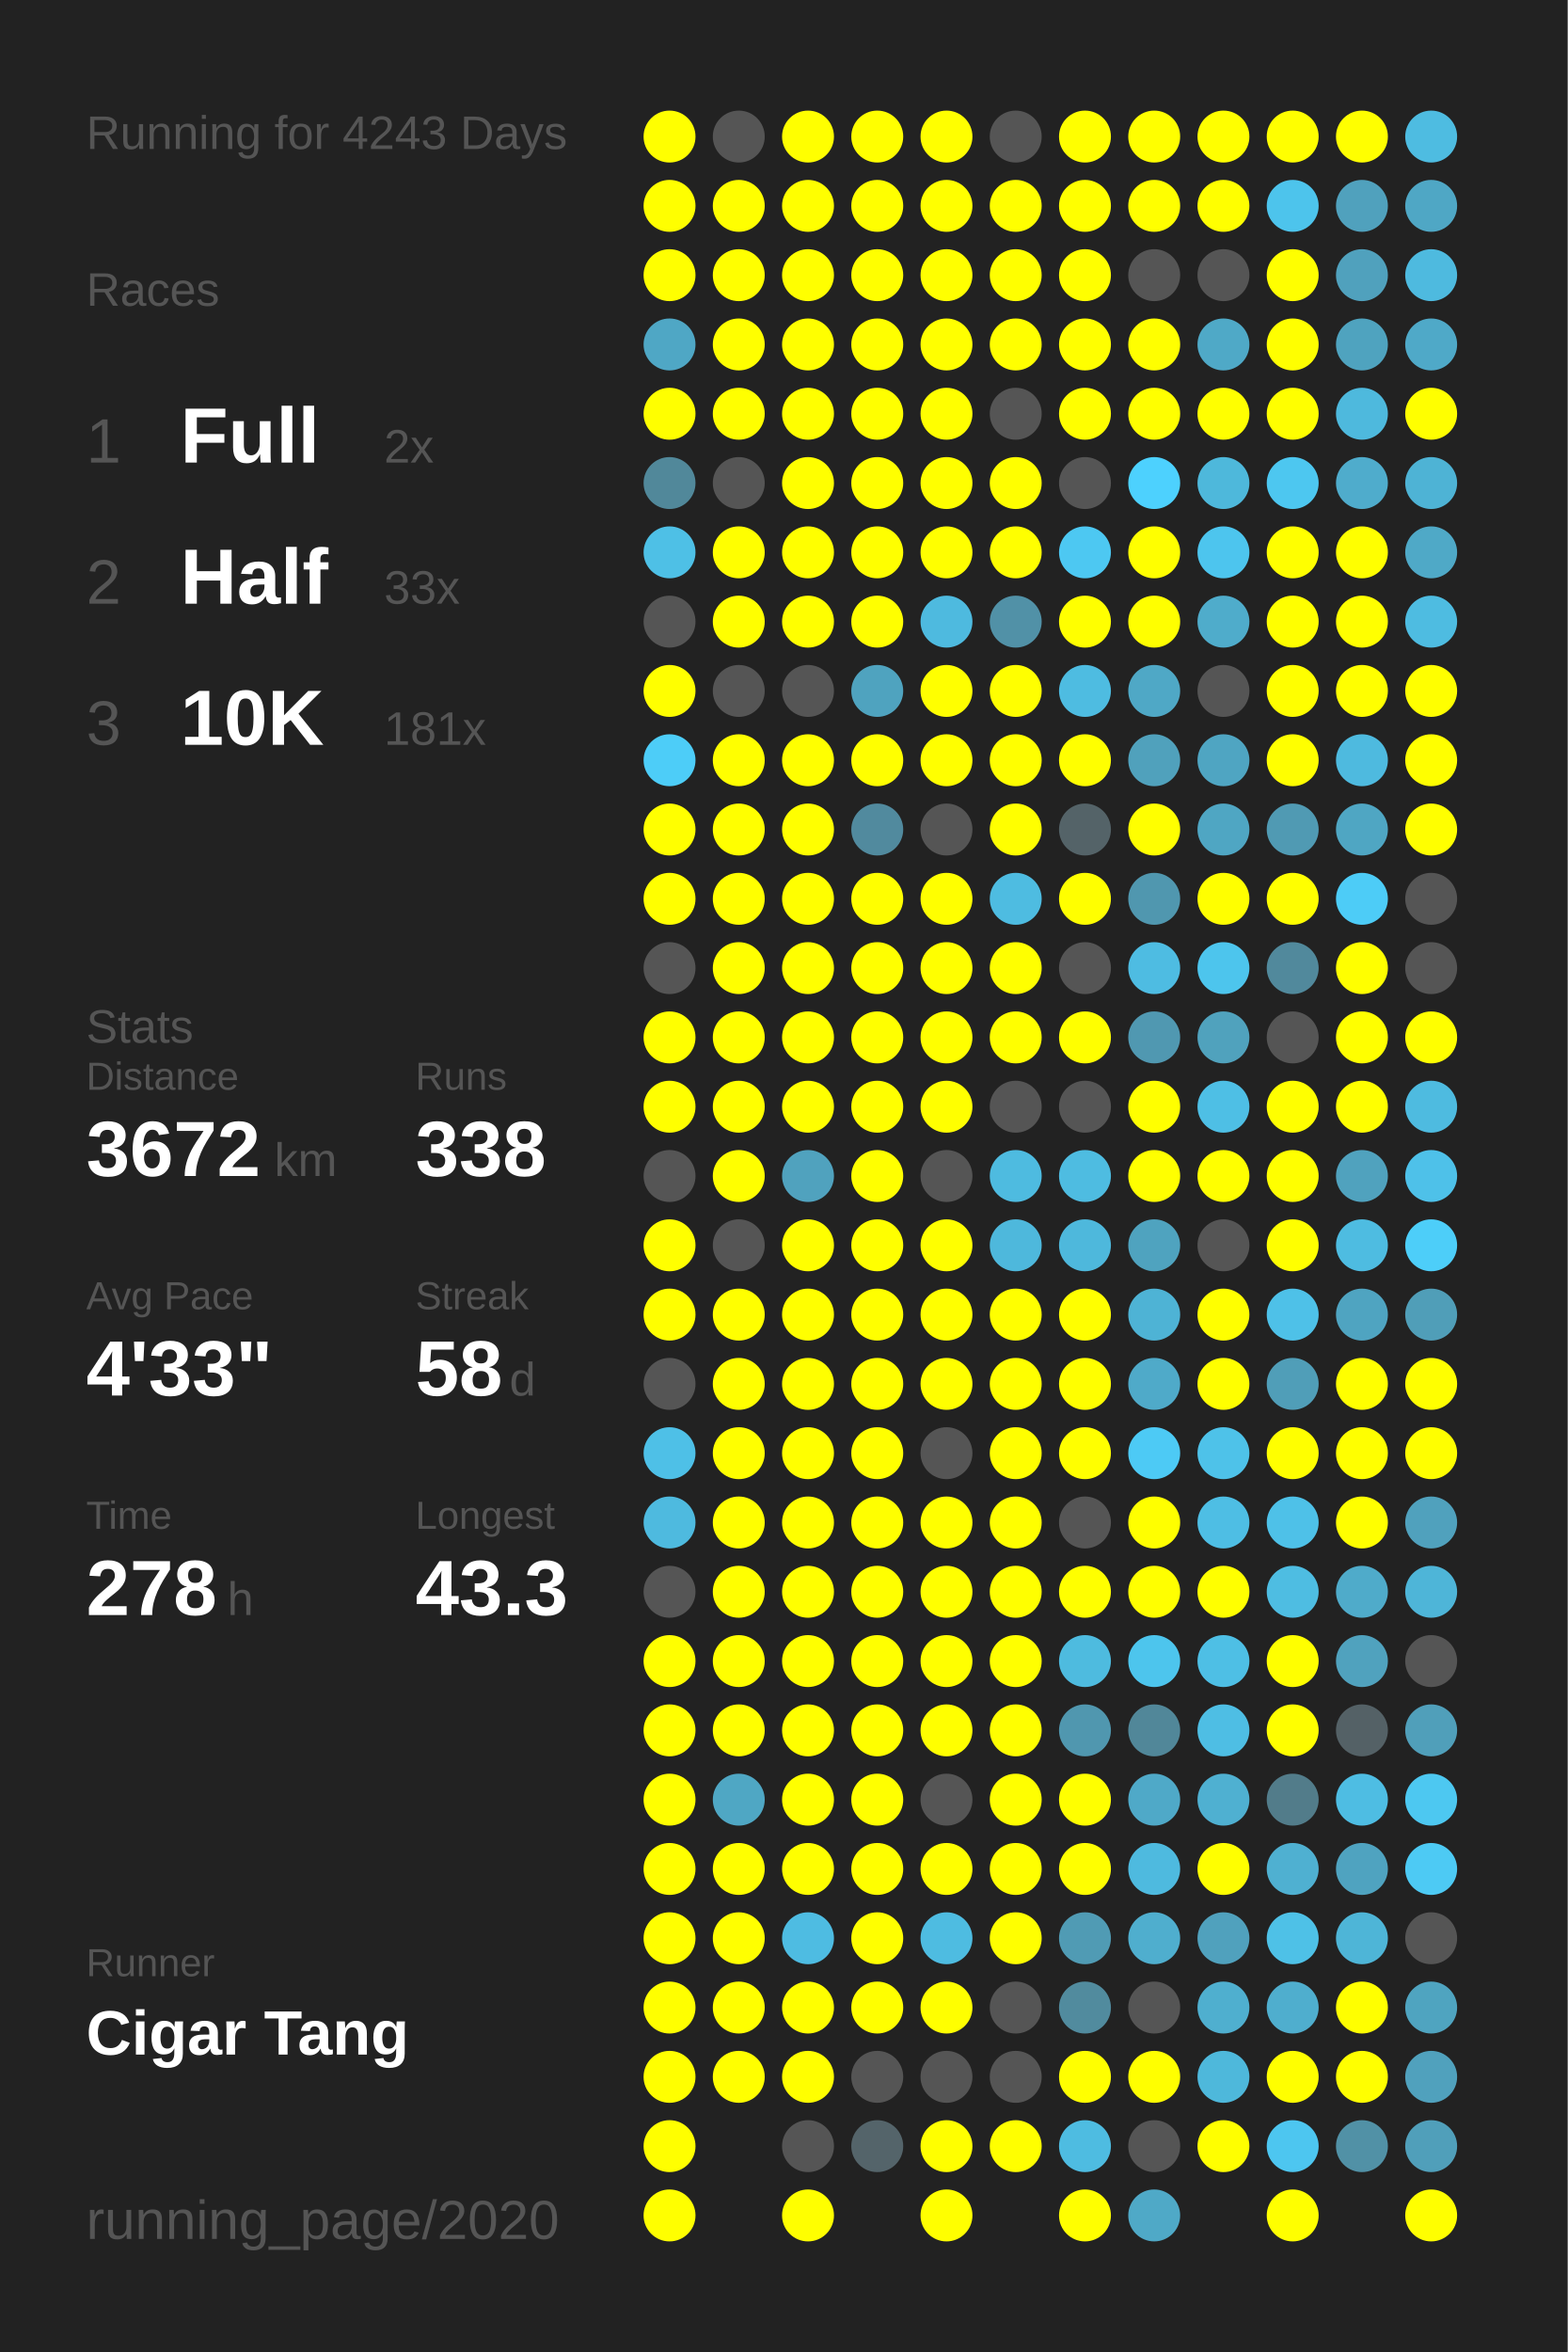
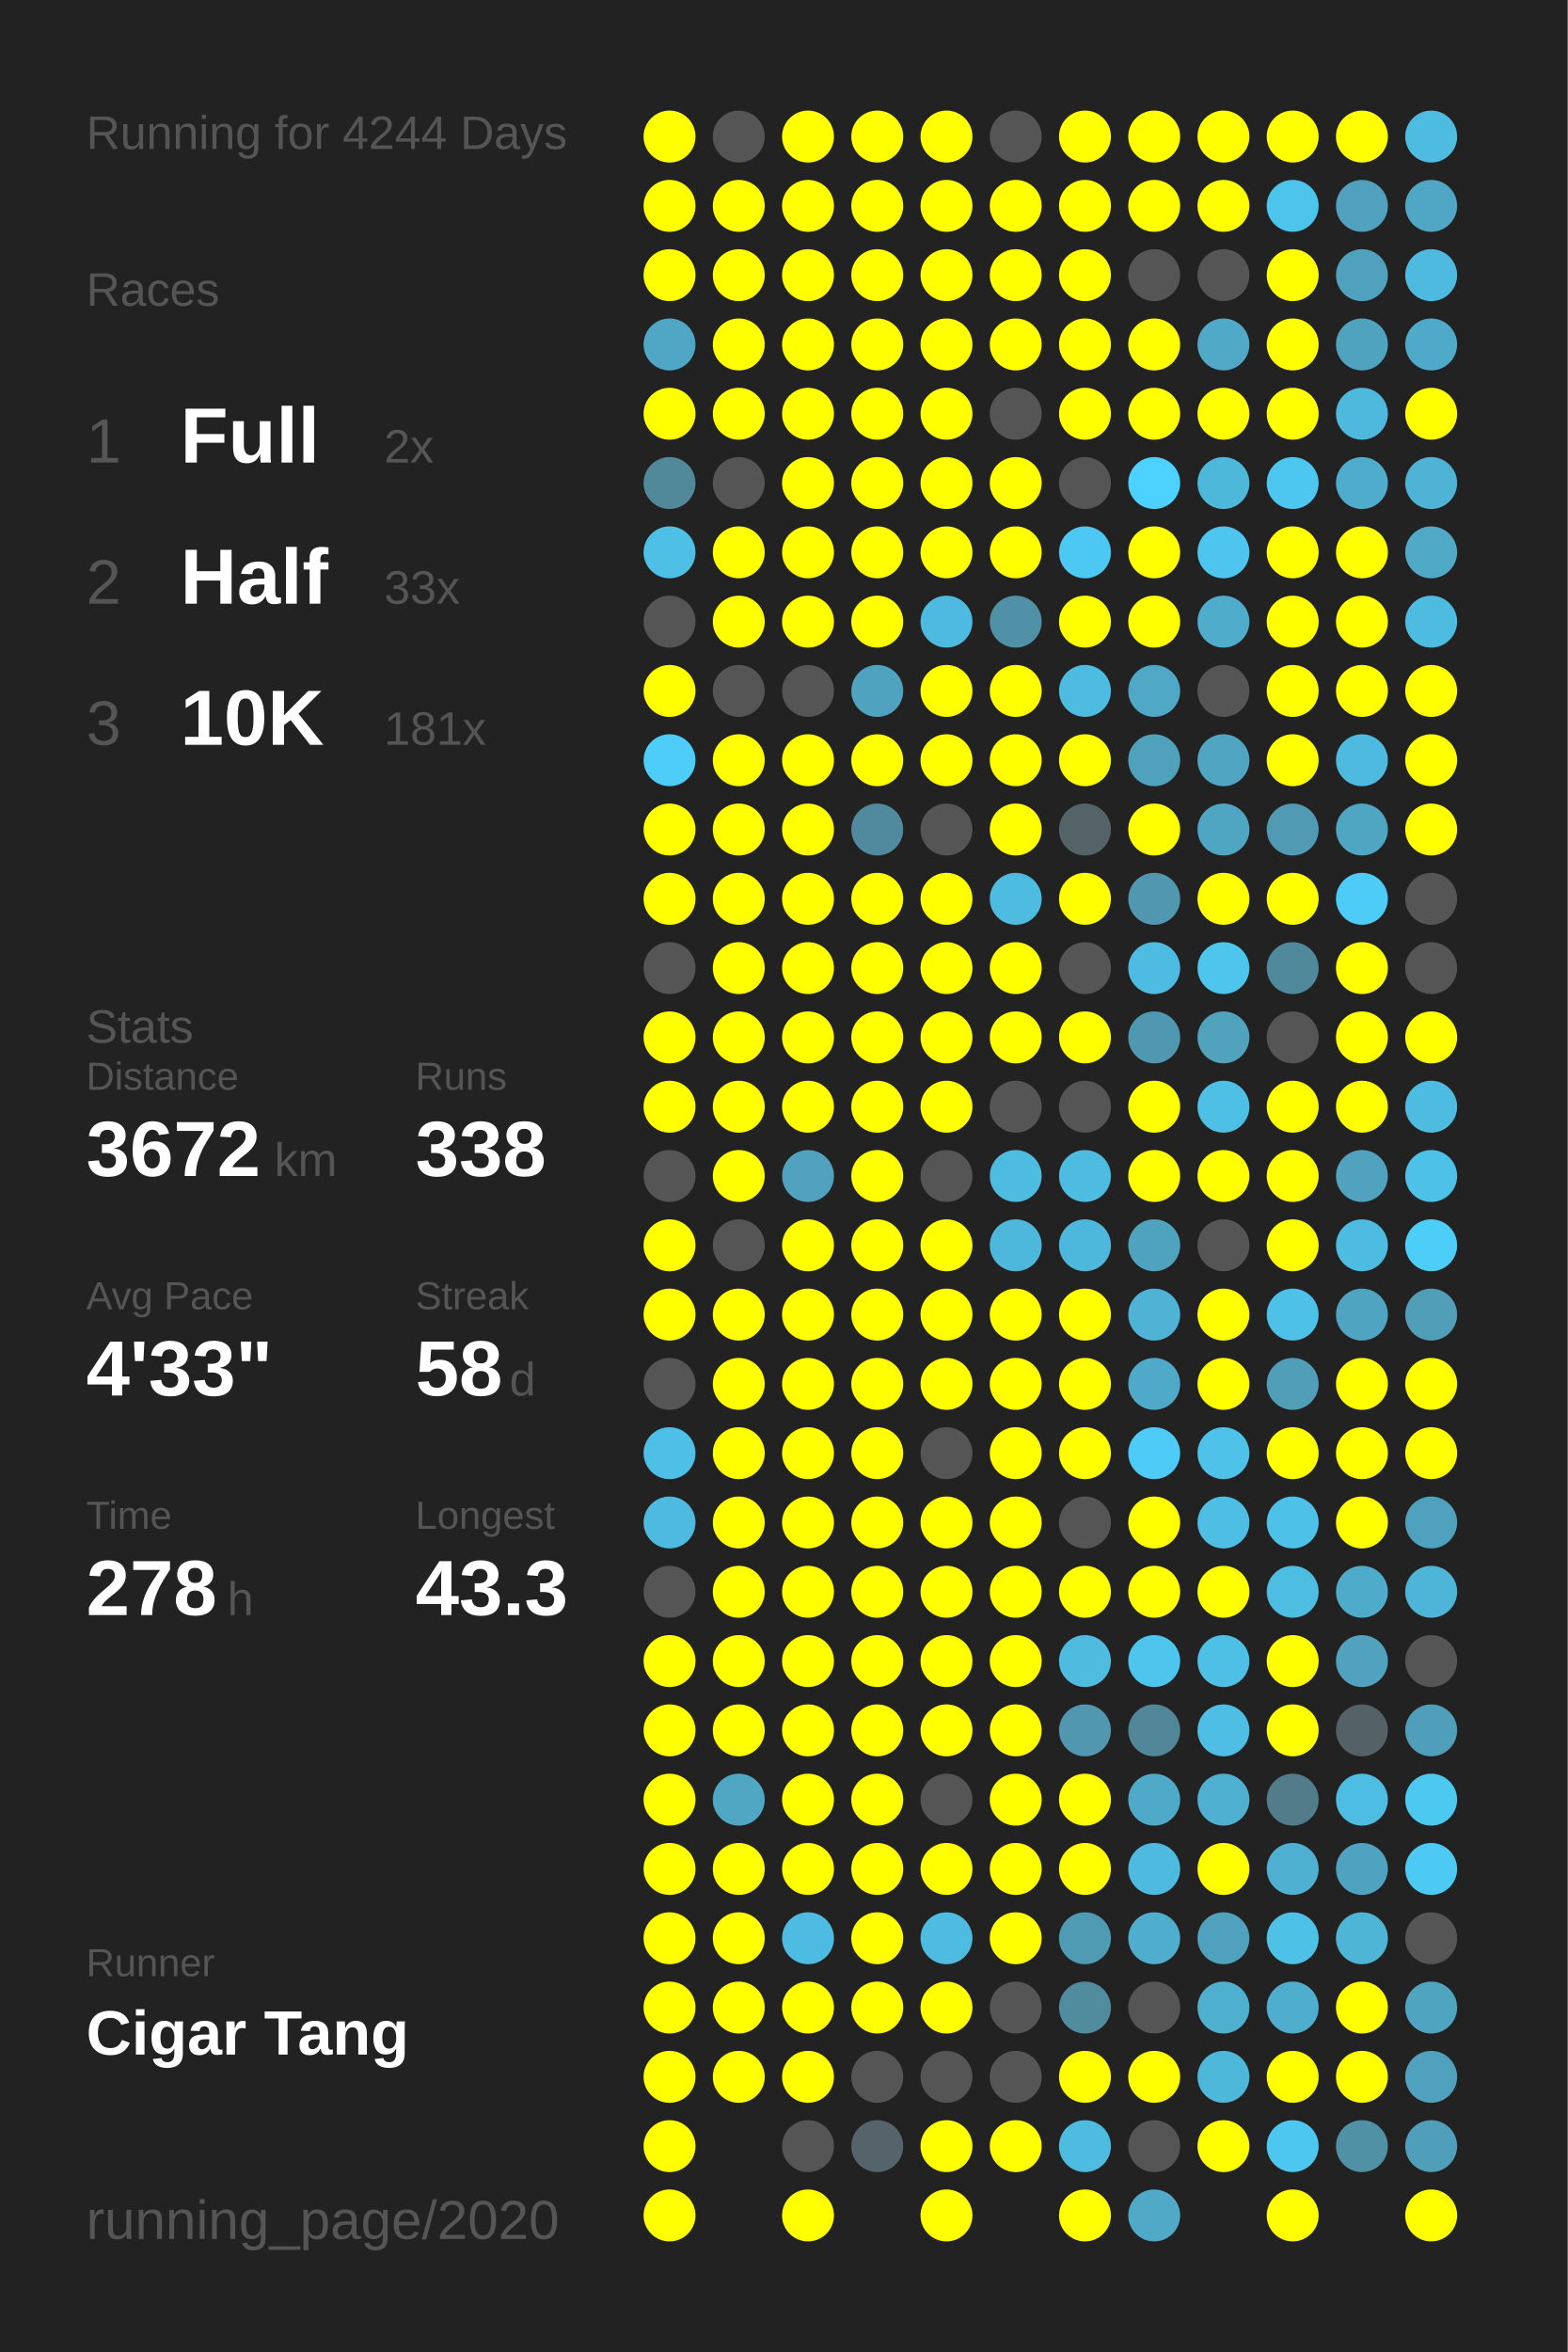
<svg xmlns="http://www.w3.org/2000/svg" baseProfile="full" height="300mm" version="1.1" viewBox="0,0,200,300" width="200mm">
  <defs />
  <rect fill="#222222" height="300" width="200" x="0" y="0" />
-   <text fill="#555555" style="font-size:6px; font-family:Arial;" x="11" y="19">Running for 4243 Days</text>
+   <text fill="#555555" style="font-size:6px; font-family:Arial;" x="11" y="19">Running for 4244 Days</text>
  <text fill="#555555" style="font-size:6px; font-family:Arial;" x="11" y="39">Races</text>
  <text fill="#555555" style="font-size:8px; font-family:Arial;" x="11" y="59">1</text>
  <text fill="#FFFFFF" style="font-size:10px; font-family:Arial; font-weight:bold;" x="23" y="59">Full</text>
  <text fill="#555555" style="font-size:6px; font-family:Arial;" x="49" y="59">2x</text>
  <text fill="#555555" style="font-size:8px; font-family:Arial;" x="11" y="77">2</text>
  <text fill="#FFFFFF" style="font-size:10px; font-family:Arial; font-weight:bold;" x="23" y="77">Half</text>
  <text fill="#555555" style="font-size:6px; font-family:Arial;" x="49" y="77">33x</text>
  <text fill="#555555" style="font-size:8px; font-family:Arial;" x="11" y="95">3</text>
  <text fill="#FFFFFF" style="font-size:10px; font-family:Arial; font-weight:bold;" x="23" y="95">10K</text>
  <text fill="#555555" style="font-size:6px; font-family:Arial;" x="49" y="95">181x</text>
  <text fill="#555555" style="font-size:6px; font-family:Arial;" x="11" y="133">Stats</text>
  <text fill="#555555" style="font-size:5px; font-family:Arial;" x="11" y="139">Distance</text>
  <text fill="#FFFFFF" style="font-size:10px; font-family:Arial; font-weight:bold;" x="11" y="150">3672</text>
  <text fill="#555555" style="font-size:6px; font-family:Arial;" x="35" y="150">km</text>
  <text fill="#555555" style="font-size:5px; font-family:Arial;" x="53" y="139">Runs</text>
  <text fill="#FFFFFF" style="font-size:10px; font-family:Arial; font-weight:bold;" x="53" y="150">338</text>
  <text fill="#555555" style="font-size:5px; font-family:Arial;" x="11" y="167">Avg Pace</text>
  <text fill="#FFFFFF" style="font-size:10px; font-family:Arial; font-weight:bold;" x="11" y="178">4'33"</text>
  <text fill="#555555" style="font-size:5px; font-family:Arial;" x="53" y="167">Streak</text>
  <text fill="#FFFFFF" style="font-size:10px; font-family:Arial; font-weight:bold;" x="53" y="178">58</text>
  <text fill="#555555" style="font-size:6px; font-family:Arial;" x="65" y="178">d</text>
  <text fill="#555555" style="font-size:5px; font-family:Arial;" x="11" y="195">Time</text>
  <text fill="#FFFFFF" style="font-size:10px; font-family:Arial; font-weight:bold;" x="11" y="206">278</text>
  <text fill="#555555" style="font-size:6px; font-family:Arial;" x="29" y="206">h</text>
  <text fill="#555555" style="font-size:5px; font-family:Arial;" x="53" y="195">Longest</text>
  <text fill="#FFFFFF" style="font-size:10px; font-family:Arial; font-weight:bold;" x="53" y="206">43.3</text>
  <text fill="#555555" style="font-size:5px; font-family:Arial;" x="11" y="252.065">Runner</text>
  <text fill="#FFFFFF" style="font-size:8px; font-family:Arial; font-weight:bold;" x="11" y="262.065">Cigar Tang</text>
  <text fill="#555555" style="font-size:7px; font-family:Arial;" x="11" y="285.581">running_page/2020</text>
  <circle cx="85.417" cy="17.419" fill="#FFFF00" r="3.312" />
  <circle cx="85.417" cy="26.258" fill="#FFFF00" r="3.312" />
  <circle cx="85.417" cy="35.097" fill="#FFFF00" r="3.312" />
  <circle cx="85.417" cy="43.935" fill="#4fa7c5" r="3.312" />
  <circle cx="85.417" cy="52.774" fill="#FFFF00" r="3.312" />
  <circle cx="85.417" cy="61.613" fill="#51889a" r="3.312" />
  <circle cx="85.417" cy="70.452" fill="#4ec0e6" r="3.312" />
  <circle cx="85.417" cy="79.29" fill="#555555" r="3.312" />
  <circle cx="85.417" cy="88.129" fill="#FFFF00" r="3.312" />
  <circle cx="85.417" cy="96.968" fill="#4dcdf8" r="3.312" />
  <circle cx="85.417" cy="105.806" fill="#FFFF00" r="3.312" />
  <circle cx="85.417" cy="114.645" fill="#FFFF00" r="3.312" />
  <circle cx="85.417" cy="123.484" fill="#555555" r="3.312" />
  <circle cx="85.417" cy="132.323" fill="#FFFF00" r="3.312" />
  <circle cx="85.417" cy="141.161" fill="#FFFF00" r="3.312" />
  <circle cx="85.417" cy="150" fill="#555555" r="3.312" />
  <circle cx="85.417" cy="158.839" fill="#FFFF00" r="3.312" />
  <circle cx="85.417" cy="167.677" fill="#FFFF00" r="3.312" />
  <circle cx="85.417" cy="176.516" fill="#555555" r="3.312" />
  <circle cx="85.417" cy="185.355" fill="#4ec0e7" r="3.312" />
  <circle cx="85.417" cy="194.194" fill="#4ebadf" r="3.312" />
  <circle cx="85.417" cy="203.032" fill="#555555" r="3.312" />
  <circle cx="85.417" cy="211.871" fill="#FFFF00" r="3.312" />
  <circle cx="85.417" cy="220.71" fill="#FFFF00" r="3.312" />
  <circle cx="85.417" cy="229.548" fill="#FFFF00" r="3.312" />
  <circle cx="85.417" cy="238.387" fill="#FFFF00" r="3.312" />
  <circle cx="85.417" cy="247.226" fill="#FFFF00" r="3.312" />
  <circle cx="85.417" cy="256.065" fill="#FFFF00" r="3.312" />
  <circle cx="85.417" cy="264.903" fill="#FFFF00" r="3.312" />
  <circle cx="85.417" cy="273.742" fill="#FFFF00" r="3.312" />
  <circle cx="85.417" cy="282.581" fill="#FFFF00" r="3.312" />
  <circle cx="94.25" cy="17.419" fill="#555555" r="3.312" />
  <circle cx="94.25" cy="26.258" fill="#FFFF00" r="3.312" />
  <circle cx="94.25" cy="35.097" fill="#FFFF00" r="3.312" />
  <circle cx="94.25" cy="43.935" fill="#FFFF00" r="3.312" />
  <circle cx="94.25" cy="52.774" fill="#FFFF00" r="3.312" />
  <circle cx="94.25" cy="61.613" fill="#555555" r="3.312" />
  <circle cx="94.25" cy="70.452" fill="#FFFF00" r="3.312" />
  <circle cx="94.25" cy="79.29" fill="#FFFF00" r="3.312" />
  <circle cx="94.25" cy="88.129" fill="#555555" r="3.312" />
  <circle cx="94.25" cy="96.968" fill="#FFFF00" r="3.312" />
  <circle cx="94.25" cy="105.806" fill="#FFFF00" r="3.312" />
  <circle cx="94.25" cy="114.645" fill="#FFFF00" r="3.312" />
  <circle cx="94.25" cy="123.484" fill="#FFFF00" r="3.312" />
  <circle cx="94.25" cy="132.323" fill="#FFFF00" r="3.312" />
  <circle cx="94.25" cy="141.161" fill="#FFFF00" r="3.312" />
  <circle cx="94.25" cy="150" fill="#FFFF00" r="3.312" />
  <circle cx="94.25" cy="158.839" fill="#555555" r="3.312" />
  <circle cx="94.25" cy="167.677" fill="#FFFF00" r="3.312" />
  <circle cx="94.25" cy="176.516" fill="#FFFF00" r="3.312" />
  <circle cx="94.25" cy="185.355" fill="#FFFF00" r="3.312" />
  <circle cx="94.25" cy="194.194" fill="#FFFF00" r="3.312" />
  <circle cx="94.25" cy="203.032" fill="#FFFF00" r="3.312" />
  <circle cx="94.25" cy="211.871" fill="#FFFF00" r="3.312" />
  <circle cx="94.25" cy="220.71" fill="#FFFF00" r="3.312" />
  <circle cx="94.25" cy="229.548" fill="#4fa7c4" r="3.312" />
  <circle cx="94.25" cy="238.387" fill="#FFFF00" r="3.312" />
  <circle cx="94.25" cy="247.226" fill="#FFFF00" r="3.312" />
  <circle cx="94.25" cy="256.065" fill="#FFFF00" r="3.312" />
  <circle cx="94.25" cy="264.903" fill="#FFFF00" r="3.312" />
  <circle cx="103.083" cy="17.419" fill="#FFFF00" r="3.312" />
  <circle cx="103.083" cy="26.258" fill="#FFFF00" r="3.312" />
  <circle cx="103.083" cy="35.097" fill="#FFFF00" r="3.312" />
  <circle cx="103.083" cy="43.935" fill="#FFFF00" r="3.312" />
  <circle cx="103.083" cy="52.774" fill="#FFFF00" r="3.312" />
  <circle cx="103.083" cy="61.613" fill="#FFFF00" r="3.312" />
  <circle cx="103.083" cy="70.452" fill="#FFFF00" r="3.312" />
  <circle cx="103.083" cy="79.29" fill="#FFFF00" r="3.312" />
  <circle cx="103.083" cy="88.129" fill="#555555" r="3.312" />
  <circle cx="103.083" cy="96.968" fill="#FFFF00" r="3.312" />
  <circle cx="103.083" cy="105.806" fill="#FFFF00" r="3.312" />
  <circle cx="103.083" cy="114.645" fill="#FFFF00" r="3.312" />
  <circle cx="103.083" cy="123.484" fill="#FFFF00" r="3.312" />
  <circle cx="103.083" cy="132.323" fill="#FFFF00" r="3.312" />
  <circle cx="103.083" cy="141.161" fill="#FFFF00" r="3.312" />
  <circle cx="103.083" cy="150" fill="#50a2be" r="3.312" />
  <circle cx="103.083" cy="158.839" fill="#FFFF00" r="3.312" />
  <circle cx="103.083" cy="167.677" fill="#FFFF00" r="3.312" />
  <circle cx="103.083" cy="176.516" fill="#FFFF00" r="3.312" />
  <circle cx="103.083" cy="185.355" fill="#FFFF00" r="3.312" />
  <circle cx="103.083" cy="194.194" fill="#FFFF00" r="3.312" />
  <circle cx="103.083" cy="203.032" fill="#FFFF00" r="3.312" />
  <circle cx="103.083" cy="211.871" fill="#FFFF00" r="3.312" />
  <circle cx="103.083" cy="220.71" fill="#FFFF00" r="3.312" />
  <circle cx="103.083" cy="229.548" fill="#FFFF00" r="3.312" />
  <circle cx="103.083" cy="238.387" fill="#FFFF00" r="3.312" />
  <circle cx="103.083" cy="247.226" fill="#4ebce2" r="3.312" />
  <circle cx="103.083" cy="256.065" fill="#FFFF00" r="3.312" />
  <circle cx="103.083" cy="264.903" fill="#FFFF00" r="3.312" />
  <circle cx="103.083" cy="273.742" fill="#555555" r="3.312" />
  <circle cx="103.083" cy="282.581" fill="#FFFF00" r="3.312" />
  <circle cx="111.917" cy="17.419" fill="#FFFF00" r="3.312" />
  <circle cx="111.917" cy="26.258" fill="#FFFF00" r="3.312" />
  <circle cx="111.917" cy="35.097" fill="#FFFF00" r="3.312" />
  <circle cx="111.917" cy="43.935" fill="#FFFF00" r="3.312" />
  <circle cx="111.917" cy="52.774" fill="#FFFF00" r="3.312" />
  <circle cx="111.917" cy="61.613" fill="#FFFF00" r="3.312" />
  <circle cx="111.917" cy="70.452" fill="#FFFF00" r="3.312" />
  <circle cx="111.917" cy="79.29" fill="#FFFF00" r="3.312" />
  <circle cx="111.917" cy="88.129" fill="#4fa3bf" r="3.312" />
  <circle cx="111.917" cy="96.968" fill="#FFFF00" r="3.312" />
  <circle cx="111.917" cy="105.806" fill="#518a9e" r="3.312" />
  <circle cx="111.917" cy="114.645" fill="#FFFF00" r="3.312" />
  <circle cx="111.917" cy="123.484" fill="#FFFF00" r="3.312" />
  <circle cx="111.917" cy="132.323" fill="#FFFF00" r="3.312" />
  <circle cx="111.917" cy="141.161" fill="#FFFF00" r="3.312" />
  <circle cx="111.917" cy="150" fill="#FFFF00" r="3.312" />
  <circle cx="111.917" cy="158.839" fill="#FFFF00" r="3.312" />
  <circle cx="111.917" cy="167.677" fill="#FFFF00" r="3.312" />
  <circle cx="111.917" cy="176.516" fill="#FFFF00" r="3.312" />
  <circle cx="111.917" cy="185.355" fill="#FFFF00" r="3.312" />
  <circle cx="111.917" cy="194.194" fill="#FFFF00" r="3.312" />
  <circle cx="111.917" cy="203.032" fill="#FFFF00" r="3.312" />
  <circle cx="111.917" cy="211.871" fill="#FFFF00" r="3.312" />
  <circle cx="111.917" cy="220.71" fill="#FFFF00" r="3.312" />
  <circle cx="111.917" cy="229.548" fill="#FFFF00" r="3.312" />
  <circle cx="111.917" cy="238.387" fill="#FFFF00" r="3.312" />
  <circle cx="111.917" cy="247.226" fill="#FFFF00" r="3.312" />
  <circle cx="111.917" cy="256.065" fill="#FFFF00" r="3.312" />
  <circle cx="111.917" cy="264.903" fill="#555555" r="3.312" />
  <circle cx="111.917" cy="273.742" fill="#54646a" r="3.312" />
  <circle cx="120.75" cy="17.419" fill="#FFFF00" r="3.312" />
  <circle cx="120.75" cy="26.258" fill="#FFFF00" r="3.312" />
  <circle cx="120.75" cy="35.097" fill="#FFFF00" r="3.312" />
  <circle cx="120.75" cy="43.935" fill="#FFFF00" r="3.312" />
  <circle cx="120.75" cy="52.774" fill="#FFFF00" r="3.312" />
  <circle cx="120.75" cy="61.613" fill="#FFFF00" r="3.312" />
  <circle cx="120.75" cy="70.452" fill="#FFFF00" r="3.312" />
  <circle cx="120.75" cy="79.29" fill="#4ebadf" r="3.312" />
  <circle cx="120.75" cy="88.129" fill="#FFFF00" r="3.312" />
  <circle cx="120.75" cy="96.968" fill="#FFFF00" r="3.312" />
  <circle cx="120.75" cy="105.806" fill="#555555" r="3.312" />
  <circle cx="120.75" cy="114.645" fill="#FFFF00" r="3.312" />
  <circle cx="120.75" cy="123.484" fill="#FFFF00" r="3.312" />
  <circle cx="120.75" cy="132.323" fill="#FFFF00" r="3.312" />
  <circle cx="120.75" cy="141.161" fill="#FFFF00" r="3.312" />
  <circle cx="120.75" cy="150" fill="#555555" r="3.312" />
  <circle cx="120.75" cy="158.839" fill="#FFFF00" r="3.312" />
  <circle cx="120.75" cy="167.677" fill="#FFFF00" r="3.312" />
  <circle cx="120.75" cy="176.516" fill="#FFFF00" r="3.312" />
  <circle cx="120.75" cy="185.355" fill="#555555" r="3.312" />
  <circle cx="120.75" cy="194.194" fill="#FFFF00" r="3.312" />
  <circle cx="120.75" cy="203.032" fill="#FFFF00" r="3.312" />
  <circle cx="120.75" cy="211.871" fill="#FFFF00" r="3.312" />
  <circle cx="120.75" cy="220.71" fill="#FFFF00" r="3.312" />
  <circle cx="120.75" cy="229.548" fill="#555555" r="3.312" />
  <circle cx="120.75" cy="238.387" fill="#FFFF00" r="3.312" />
  <circle cx="120.75" cy="247.226" fill="#4ebce1" r="3.312" />
  <circle cx="120.75" cy="256.065" fill="#FFFF00" r="3.312" />
  <circle cx="120.75" cy="264.903" fill="#555555" r="3.312" />
  <circle cx="120.75" cy="273.742" fill="#FFFF00" r="3.312" />
  <circle cx="120.75" cy="282.581" fill="#FFFF00" r="3.312" />
  <circle cx="129.583" cy="17.419" fill="#555555" r="3.312" />
  <circle cx="129.583" cy="26.258" fill="#FFFF00" r="3.312" />
  <circle cx="129.583" cy="35.097" fill="#FFFF00" r="3.312" />
  <circle cx="129.583" cy="43.935" fill="#FFFF00" r="3.312" />
  <circle cx="129.583" cy="52.774" fill="#555555" r="3.312" />
  <circle cx="129.583" cy="61.613" fill="#FFFF00" r="3.312" />
  <circle cx="129.583" cy="70.452" fill="#FFFF00" r="3.312" />
  <circle cx="129.583" cy="79.29" fill="#5191a7" r="3.312" />
  <circle cx="129.583" cy="88.129" fill="#FFFF00" r="3.312" />
  <circle cx="129.583" cy="96.968" fill="#FFFF00" r="3.312" />
  <circle cx="129.583" cy="105.806" fill="#FFFF00" r="3.312" />
  <circle cx="129.583" cy="114.645" fill="#4ebce1" r="3.312" />
  <circle cx="129.583" cy="123.484" fill="#FFFF00" r="3.312" />
  <circle cx="129.583" cy="132.323" fill="#FFFF00" r="3.312" />
  <circle cx="129.583" cy="141.161" fill="#555555" r="3.312" />
  <circle cx="129.583" cy="150" fill="#4ebbe0" r="3.312" />
  <circle cx="129.583" cy="158.839" fill="#4eb8dc" r="3.312" />
  <circle cx="129.583" cy="167.677" fill="#FFFF00" r="3.312" />
  <circle cx="129.583" cy="176.516" fill="#FFFF00" r="3.312" />
  <circle cx="129.583" cy="185.355" fill="#FFFF00" r="3.312" />
  <circle cx="129.583" cy="194.194" fill="#FFFF00" r="3.312" />
  <circle cx="129.583" cy="203.032" fill="#FFFF00" r="3.312" />
  <circle cx="129.583" cy="211.871" fill="#FFFF00" r="3.312" />
  <circle cx="129.583" cy="220.71" fill="#FFFF00" r="3.312" />
  <circle cx="129.583" cy="229.548" fill="#FFFF00" r="3.312" />
  <circle cx="129.583" cy="238.387" fill="#FFFF00" r="3.312" />
  <circle cx="129.583" cy="247.226" fill="#FFFF00" r="3.312" />
  <circle cx="129.583" cy="256.065" fill="#555555" r="3.312" />
  <circle cx="129.583" cy="264.903" fill="#555555" r="3.312" />
  <circle cx="129.583" cy="273.742" fill="#FFFF00" r="3.312" />
  <circle cx="138.417" cy="17.419" fill="#FFFF00" r="3.312" />
  <circle cx="138.417" cy="26.258" fill="#FFFF00" r="3.312" />
  <circle cx="138.417" cy="35.097" fill="#FFFF00" r="3.312" />
  <circle cx="138.417" cy="43.935" fill="#FFFF00" r="3.312" />
  <circle cx="138.417" cy="52.774" fill="#FFFF00" r="3.312" />
  <circle cx="138.417" cy="61.613" fill="#555555" r="3.312" />
  <circle cx="138.417" cy="70.452" fill="#4dc8f2" r="3.312" />
  <circle cx="138.417" cy="79.29" fill="#FFFF00" r="3.312" />
  <circle cx="138.417" cy="88.129" fill="#4ebce1" r="3.312" />
  <circle cx="138.417" cy="96.968" fill="#FFFF00" r="3.312" />
  <circle cx="138.417" cy="105.806" fill="#546368" r="3.312" />
  <circle cx="138.417" cy="114.645" fill="#FFFF00" r="3.312" />
  <circle cx="138.417" cy="123.484" fill="#555555" r="3.312" />
  <circle cx="138.417" cy="132.323" fill="#FFFF00" r="3.312" />
  <circle cx="138.417" cy="141.161" fill="#555555" r="3.312" />
  <circle cx="138.417" cy="150" fill="#4ebce1" r="3.312" />
  <circle cx="138.417" cy="158.839" fill="#4eb8dc" r="3.312" />
  <circle cx="138.417" cy="167.677" fill="#FFFF00" r="3.312" />
  <circle cx="138.417" cy="176.516" fill="#FFFF00" r="3.312" />
  <circle cx="138.417" cy="185.355" fill="#FFFF00" r="3.312" />
  <circle cx="138.417" cy="194.194" fill="#555555" r="3.312" />
  <circle cx="138.417" cy="203.032" fill="#FFFF00" r="3.312" />
  <circle cx="138.417" cy="211.871" fill="#4ebbdf" r="3.312" />
  <circle cx="138.417" cy="220.71" fill="#5097af" r="3.312" />
  <circle cx="138.417" cy="229.548" fill="#FFFF00" r="3.312" />
  <circle cx="138.417" cy="238.387" fill="#FFFF00" r="3.312" />
  <circle cx="138.417" cy="247.226" fill="#509bb4" r="3.312" />
  <circle cx="138.417" cy="256.065" fill="#518b9e" r="3.312" />
  <circle cx="138.417" cy="264.903" fill="#FFFF00" r="3.312" />
  <circle cx="138.417" cy="273.742" fill="#4ebce1" r="3.312" />
  <circle cx="138.417" cy="282.581" fill="#FFFF00" r="3.312" />
  <circle cx="147.25" cy="17.419" fill="#FFFF00" r="3.312" />
  <circle cx="147.25" cy="26.258" fill="#FFFF00" r="3.312" />
  <circle cx="147.25" cy="35.097" fill="#555555" r="3.312" />
  <circle cx="147.25" cy="43.935" fill="#FFFF00" r="3.312" />
  <circle cx="147.25" cy="52.774" fill="#FFFF00" r="3.312" />
  <circle cx="147.25" cy="61.613" fill="#4dd1fe" r="3.312" />
  <circle cx="147.25" cy="70.452" fill="#FFFF00" r="3.312" />
  <circle cx="147.25" cy="79.29" fill="#FFFF00" r="3.312" />
  <circle cx="147.25" cy="88.129" fill="#4fa8c6" r="3.312" />
  <circle cx="147.25" cy="96.968" fill="#50a1bc" r="3.312" />
  <circle cx="147.25" cy="105.806" fill="#FFFF00" r="3.312" />
  <circle cx="147.25" cy="114.645" fill="#5097af" r="3.312" />
  <circle cx="147.25" cy="123.484" fill="#4ebce2" r="3.312" />
  <circle cx="147.25" cy="132.323" fill="#5098b1" r="3.312" />
  <circle cx="147.25" cy="141.161" fill="#FFFF00" r="3.312" />
  <circle cx="147.25" cy="150" fill="#FFFF00" r="3.312" />
  <circle cx="147.25" cy="158.839" fill="#4fa3bf" r="3.312" />
  <circle cx="147.25" cy="167.677" fill="#4eb3d5" r="3.312" />
  <circle cx="147.25" cy="176.516" fill="#4faac9" r="3.312" />
  <circle cx="147.25" cy="185.355" fill="#4dcaf5" r="3.312" />
  <circle cx="147.25" cy="194.194" fill="#FFFF00" r="3.312" />
  <circle cx="147.25" cy="203.032" fill="#FFFF00" r="3.312" />
  <circle cx="147.25" cy="211.871" fill="#4dc5ed" r="3.312" />
  <circle cx="147.25" cy="220.71" fill="#518799" r="3.312" />
  <circle cx="147.25" cy="229.548" fill="#4fa9c8" r="3.312" />
  <circle cx="147.25" cy="238.387" fill="#4ebadf" r="3.312" />
  <circle cx="147.25" cy="247.226" fill="#4faece" r="3.312" />
  <circle cx="147.25" cy="256.065" fill="#555555" r="3.312" />
  <circle cx="147.25" cy="264.903" fill="#FFFF00" r="3.312" />
  <circle cx="147.25" cy="273.742" fill="#555555" r="3.312" />
  <circle cx="147.25" cy="282.581" fill="#4fa9c7" r="3.312" />
  <circle cx="156.083" cy="17.419" fill="#FFFF00" r="3.312" />
  <circle cx="156.083" cy="26.258" fill="#FFFF00" r="3.312" />
  <circle cx="156.083" cy="35.097" fill="#555555" r="3.312" />
  <circle cx="156.083" cy="43.935" fill="#4fa9c7" r="3.312" />
  <circle cx="156.083" cy="52.774" fill="#FFFF00" r="3.312" />
  <circle cx="156.083" cy="61.613" fill="#4eb8db" r="3.312" />
  <circle cx="156.083" cy="70.452" fill="#4dc5ee" r="3.312" />
  <circle cx="156.083" cy="79.29" fill="#4faccb" r="3.312" />
  <circle cx="156.083" cy="88.129" fill="#555555" r="3.312" />
  <circle cx="156.083" cy="96.968" fill="#4fa5c2" r="3.312" />
  <circle cx="156.083" cy="105.806" fill="#4fa6c3" r="3.312" />
  <circle cx="156.083" cy="114.645" fill="#FFFF00" r="3.312" />
  <circle cx="156.083" cy="123.484" fill="#4dc5ed" r="3.312" />
  <circle cx="156.083" cy="132.323" fill="#50a2bd" r="3.312" />
  <circle cx="156.083" cy="141.161" fill="#4ebfe5" r="3.312" />
  <circle cx="156.083" cy="150" fill="#FFFF00" r="3.312" />
  <circle cx="156.083" cy="158.839" fill="#555555" r="3.312" />
  <circle cx="156.083" cy="167.677" fill="#FFFF00" r="3.312" />
  <circle cx="156.083" cy="176.516" fill="#FFFF00" r="3.312" />
  <circle cx="156.083" cy="185.355" fill="#4ec2e9" r="3.312" />
  <circle cx="156.083" cy="194.194" fill="#4ebee4" r="3.312" />
  <circle cx="156.083" cy="203.032" fill="#FFFF00" r="3.312" />
  <circle cx="156.083" cy="211.871" fill="#4ebfe5" r="3.312" />
  <circle cx="156.083" cy="220.71" fill="#4ebee4" r="3.312" />
  <circle cx="156.083" cy="229.548" fill="#4fb0d1" r="3.312" />
  <circle cx="156.083" cy="238.387" fill="#FFFF00" r="3.312" />
  <circle cx="156.083" cy="247.226" fill="#50a1bd" r="3.312" />
  <circle cx="156.083" cy="256.065" fill="#4fafcf" r="3.312" />
  <circle cx="156.083" cy="264.903" fill="#4eb8db" r="3.312" />
  <circle cx="156.083" cy="273.742" fill="#FFFF00" r="3.312" />
  <circle cx="164.917" cy="17.419" fill="#FFFF00" r="3.312" />
  <circle cx="164.917" cy="26.258" fill="#4dc4ec" r="3.312" />
  <circle cx="164.917" cy="35.097" fill="#FFFF00" r="3.312" />
  <circle cx="164.917" cy="43.935" fill="#FFFF00" r="3.312" />
  <circle cx="164.917" cy="52.774" fill="#FFFF00" r="3.312" />
  <circle cx="164.917" cy="61.613" fill="#4dc7f0" r="3.312" />
  <circle cx="164.917" cy="70.452" fill="#FFFF00" r="3.312" />
  <circle cx="164.917" cy="79.29" fill="#FFFF00" r="3.312" />
  <circle cx="164.917" cy="88.129" fill="#FFFF00" r="3.312" />
  <circle cx="164.917" cy="96.968" fill="#FFFF00" r="3.312" />
  <circle cx="164.917" cy="105.806" fill="#509ab3" r="3.312" />
  <circle cx="164.917" cy="114.645" fill="#FFFF00" r="3.312" />
  <circle cx="164.917" cy="123.484" fill="#51899c" r="3.312" />
  <circle cx="164.917" cy="132.323" fill="#555555" r="3.312" />
  <circle cx="164.917" cy="141.161" fill="#FFFF00" r="3.312" />
  <circle cx="164.917" cy="150" fill="#FFFF00" r="3.312" />
  <circle cx="164.917" cy="158.839" fill="#FFFF00" r="3.312" />
  <circle cx="164.917" cy="167.677" fill="#4ec1e8" r="3.312" />
  <circle cx="164.917" cy="176.516" fill="#509eb8" r="3.312" />
  <circle cx="164.917" cy="185.355" fill="#FFFF00" r="3.312" />
  <circle cx="164.917" cy="194.194" fill="#4ec1e8" r="3.312" />
  <circle cx="164.917" cy="203.032" fill="#4ebde2" r="3.312" />
  <circle cx="164.917" cy="211.871" fill="#FFFF00" r="3.312" />
  <circle cx="164.917" cy="220.71" fill="#FFFF00" r="3.312" />
  <circle cx="164.917" cy="229.548" fill="#527c8a" r="3.312" />
  <circle cx="164.917" cy="238.387" fill="#4fb0d1" r="3.312" />
  <circle cx="164.917" cy="247.226" fill="#4ec1e7" r="3.312" />
  <circle cx="164.917" cy="256.065" fill="#4faece" r="3.312" />
  <circle cx="164.917" cy="264.903" fill="#FFFF00" r="3.312" />
  <circle cx="164.917" cy="273.742" fill="#4dc6f0" r="3.312" />
  <circle cx="164.917" cy="282.581" fill="#FFFF00" r="3.312" />
  <circle cx="173.75" cy="17.419" fill="#FFFF00" r="3.312" />
  <circle cx="173.75" cy="26.258" fill="#50a1bd" r="3.312" />
  <circle cx="173.75" cy="35.097" fill="#50a1bd" r="3.312" />
  <circle cx="173.75" cy="43.935" fill="#4fa3bf" r="3.312" />
  <circle cx="173.75" cy="52.774" fill="#4eb9dd" r="3.312" />
  <circle cx="173.75" cy="61.613" fill="#4faccc" r="3.312" />
  <circle cx="173.75" cy="70.452" fill="#FFFF00" r="3.312" />
  <circle cx="173.75" cy="79.29" fill="#FFFF00" r="3.312" />
  <circle cx="173.75" cy="88.129" fill="#FFFF00" r="3.312" />
  <circle cx="173.75" cy="96.968" fill="#4ebadf" r="3.312" />
  <circle cx="173.75" cy="105.806" fill="#4fa6c3" r="3.312" />
  <circle cx="173.75" cy="114.645" fill="#4dccf7" r="3.312" />
  <circle cx="173.75" cy="123.484" fill="#FFFF00" r="3.312" />
  <circle cx="173.75" cy="132.323" fill="#FFFF00" r="3.312" />
  <circle cx="173.75" cy="141.161" fill="#FFFF00" r="3.312" />
  <circle cx="173.75" cy="150" fill="#50a2be" r="3.312" />
  <circle cx="173.75" cy="158.839" fill="#4ebce1" r="3.312" />
  <circle cx="173.75" cy="167.677" fill="#4fa4c1" r="3.312" />
  <circle cx="173.75" cy="176.516" fill="#FFFF00" r="3.312" />
  <circle cx="173.75" cy="185.355" fill="#FFFF00" r="3.312" />
  <circle cx="173.75" cy="194.194" fill="#FFFF00" r="3.312" />
  <circle cx="173.75" cy="203.032" fill="#4fabca" r="3.312" />
  <circle cx="173.75" cy="211.871" fill="#50a2be" r="3.312" />
  <circle cx="173.75" cy="220.71" fill="#546166" r="3.312" />
  <circle cx="173.75" cy="229.548" fill="#4ebde3" r="3.312" />
  <circle cx="173.75" cy="238.387" fill="#4fa3c0" r="3.312" />
  <circle cx="173.75" cy="247.226" fill="#4eb5d7" r="3.312" />
  <circle cx="173.75" cy="256.065" fill="#FFFF00" r="3.312" />
  <circle cx="173.75" cy="264.903" fill="#FFFF00" r="3.312" />
  <circle cx="173.75" cy="273.742" fill="#5191a6" r="3.312" />
  <circle cx="182.583" cy="17.419" fill="#4ebce1" r="3.312" />
  <circle cx="182.583" cy="26.258" fill="#4fa7c5" r="3.312" />
  <circle cx="182.583" cy="35.097" fill="#4ebadf" r="3.312" />
  <circle cx="182.583" cy="43.935" fill="#4fa9c8" r="3.312" />
  <circle cx="182.583" cy="52.774" fill="#FFFF00" r="3.312" />
  <circle cx="182.583" cy="61.613" fill="#4eb3d5" r="3.312" />
  <circle cx="182.583" cy="70.452" fill="#4fa9c7" r="3.312" />
  <circle cx="182.583" cy="79.29" fill="#4ebce1" r="3.312" />
  <circle cx="182.583" cy="88.129" fill="#FFFF00" r="3.312" />
  <circle cx="182.583" cy="96.968" fill="#FFFF00" r="3.312" />
  <circle cx="182.583" cy="105.806" fill="#FFFF00" r="3.312" />
  <circle cx="182.583" cy="114.645" fill="#555555" r="3.312" />
  <circle cx="182.583" cy="123.484" fill="#555555" r="3.312" />
  <circle cx="182.583" cy="132.323" fill="#FFFF00" r="3.312" />
  <circle cx="182.583" cy="141.161" fill="#4ebbe0" r="3.312" />
  <circle cx="182.583" cy="150" fill="#4ec1e9" r="3.312" />
  <circle cx="182.583" cy="158.839" fill="#4dcef9" r="3.312" />
  <circle cx="182.583" cy="167.677" fill="#509eb8" r="3.312" />
  <circle cx="182.583" cy="176.516" fill="#FFFF00" r="3.312" />
  <circle cx="182.583" cy="185.355" fill="#FFFF00" r="3.312" />
  <circle cx="182.583" cy="194.194" fill="#50a1bd" r="3.312" />
  <circle cx="182.583" cy="203.032" fill="#4eb5d8" r="3.312" />
  <circle cx="182.583" cy="211.871" fill="#555555" r="3.312" />
  <circle cx="182.583" cy="220.71" fill="#509fba" r="3.312" />
  <circle cx="182.583" cy="229.548" fill="#4dc8f1" r="3.312" />
  <circle cx="182.583" cy="238.387" fill="#4dcaf4" r="3.312" />
  <circle cx="182.583" cy="247.226" fill="#555555" r="3.312" />
  <circle cx="182.583" cy="256.065" fill="#4fa4c0" r="3.312" />
  <circle cx="182.583" cy="264.903" fill="#50a1bd" r="3.312" />
  <circle cx="182.583" cy="273.742" fill="#509fba" r="3.312" />
  <circle cx="182.583" cy="282.581" fill="#FFFF00" r="3.312" />
</svg>
